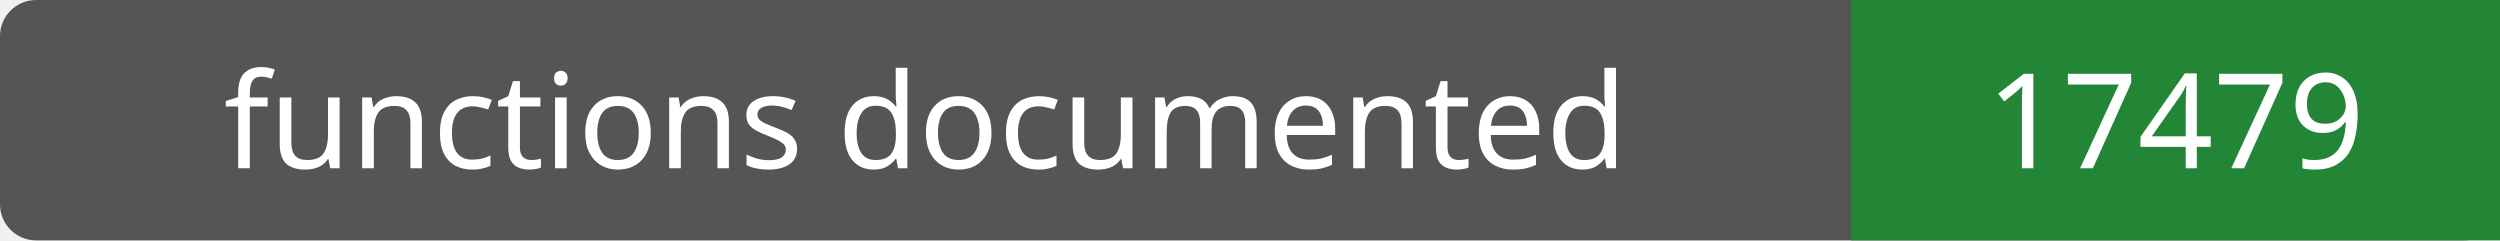
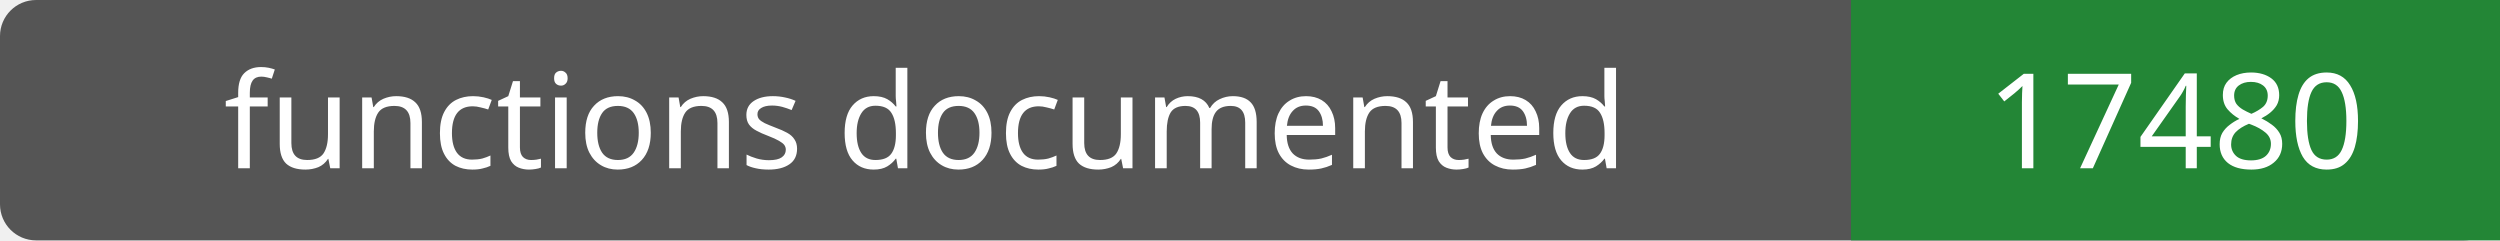
- <svg xmlns="http://www.w3.org/2000/svg" width="208" height="20" role="img" aria-label="functions documented: 17479">
+ <svg xmlns="http://www.w3.org/2000/svg" width="208" height="20" role="img" aria-label="functions documented: 17480">
  <rect width="208" height="20" rx="3" fill="#555" />
  <path fill="#238636" d="M154 0h54v20H154z" />
  <g fill="#fff" text-anchor="middle" font-family="Verdana,sans-serif" font-size="11">
    <text x="77.0" y="14">functions documented</text>
-     <text x="181.0" y="14">17479</text>
+     <text x="181.0" y="14">17480</text>
  </g>
</svg>
